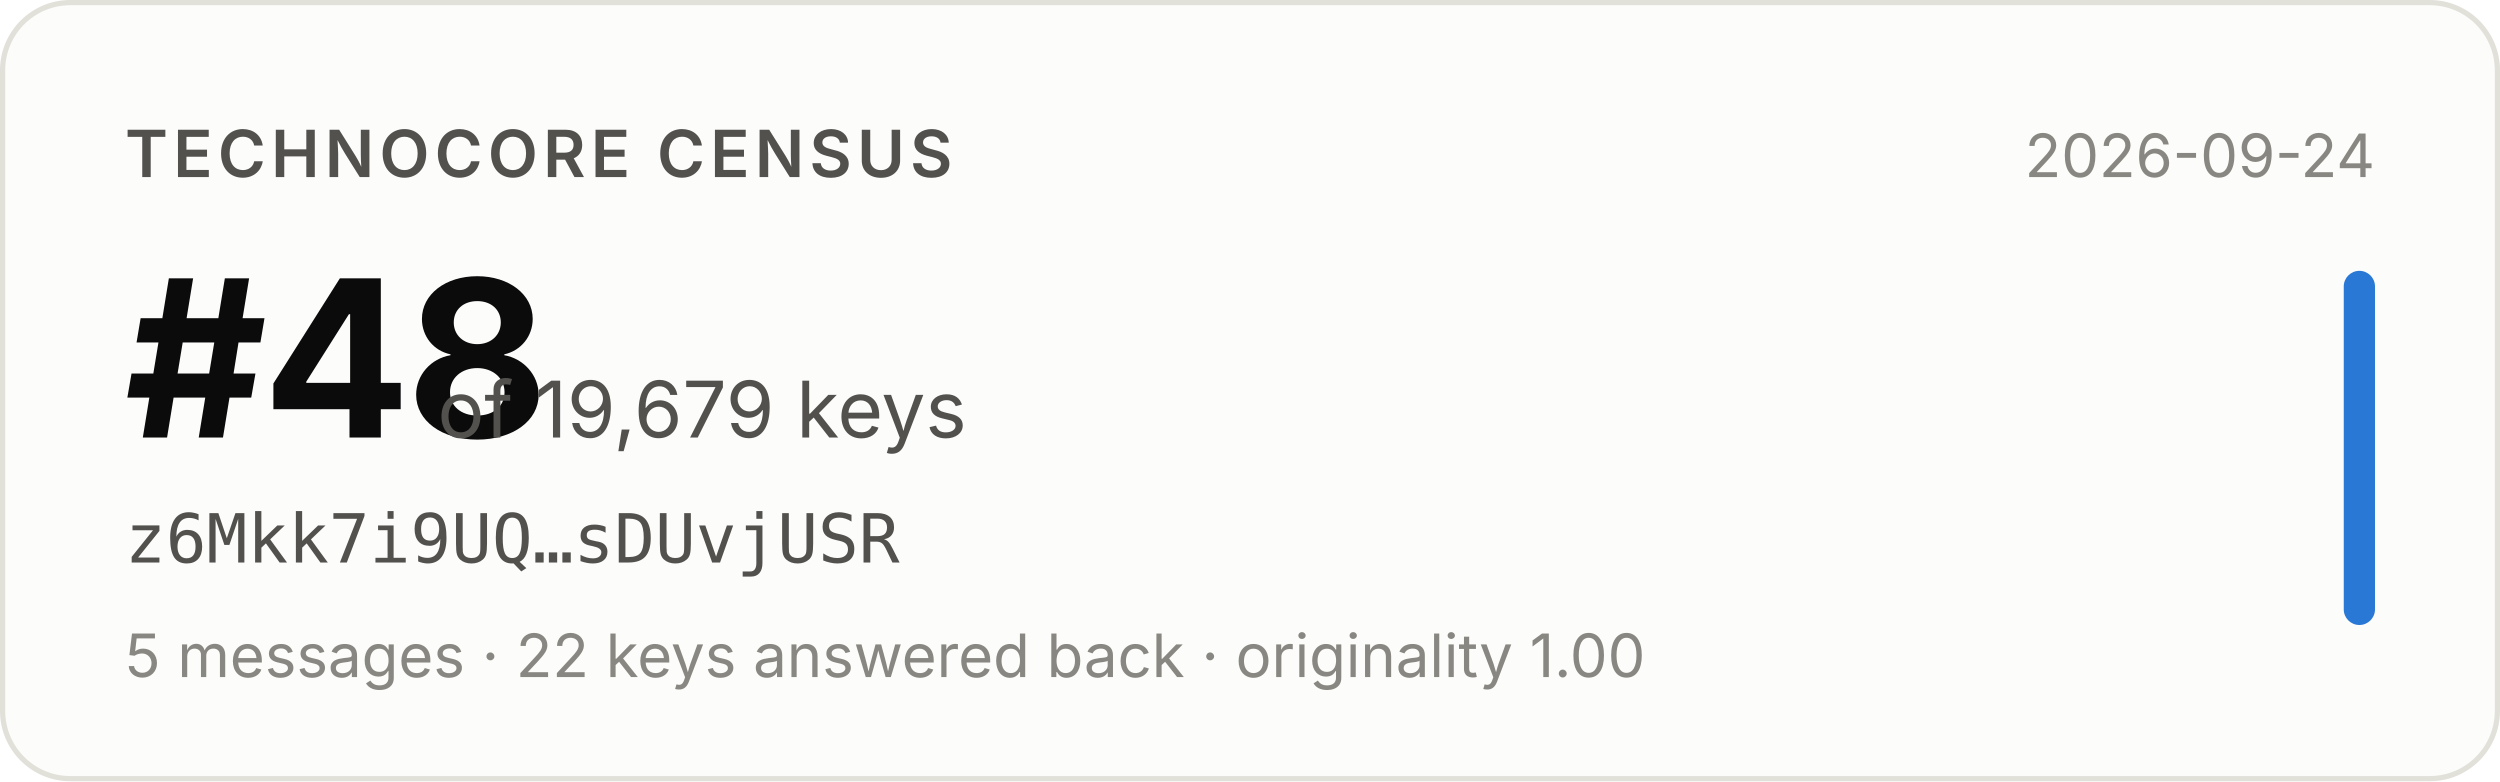
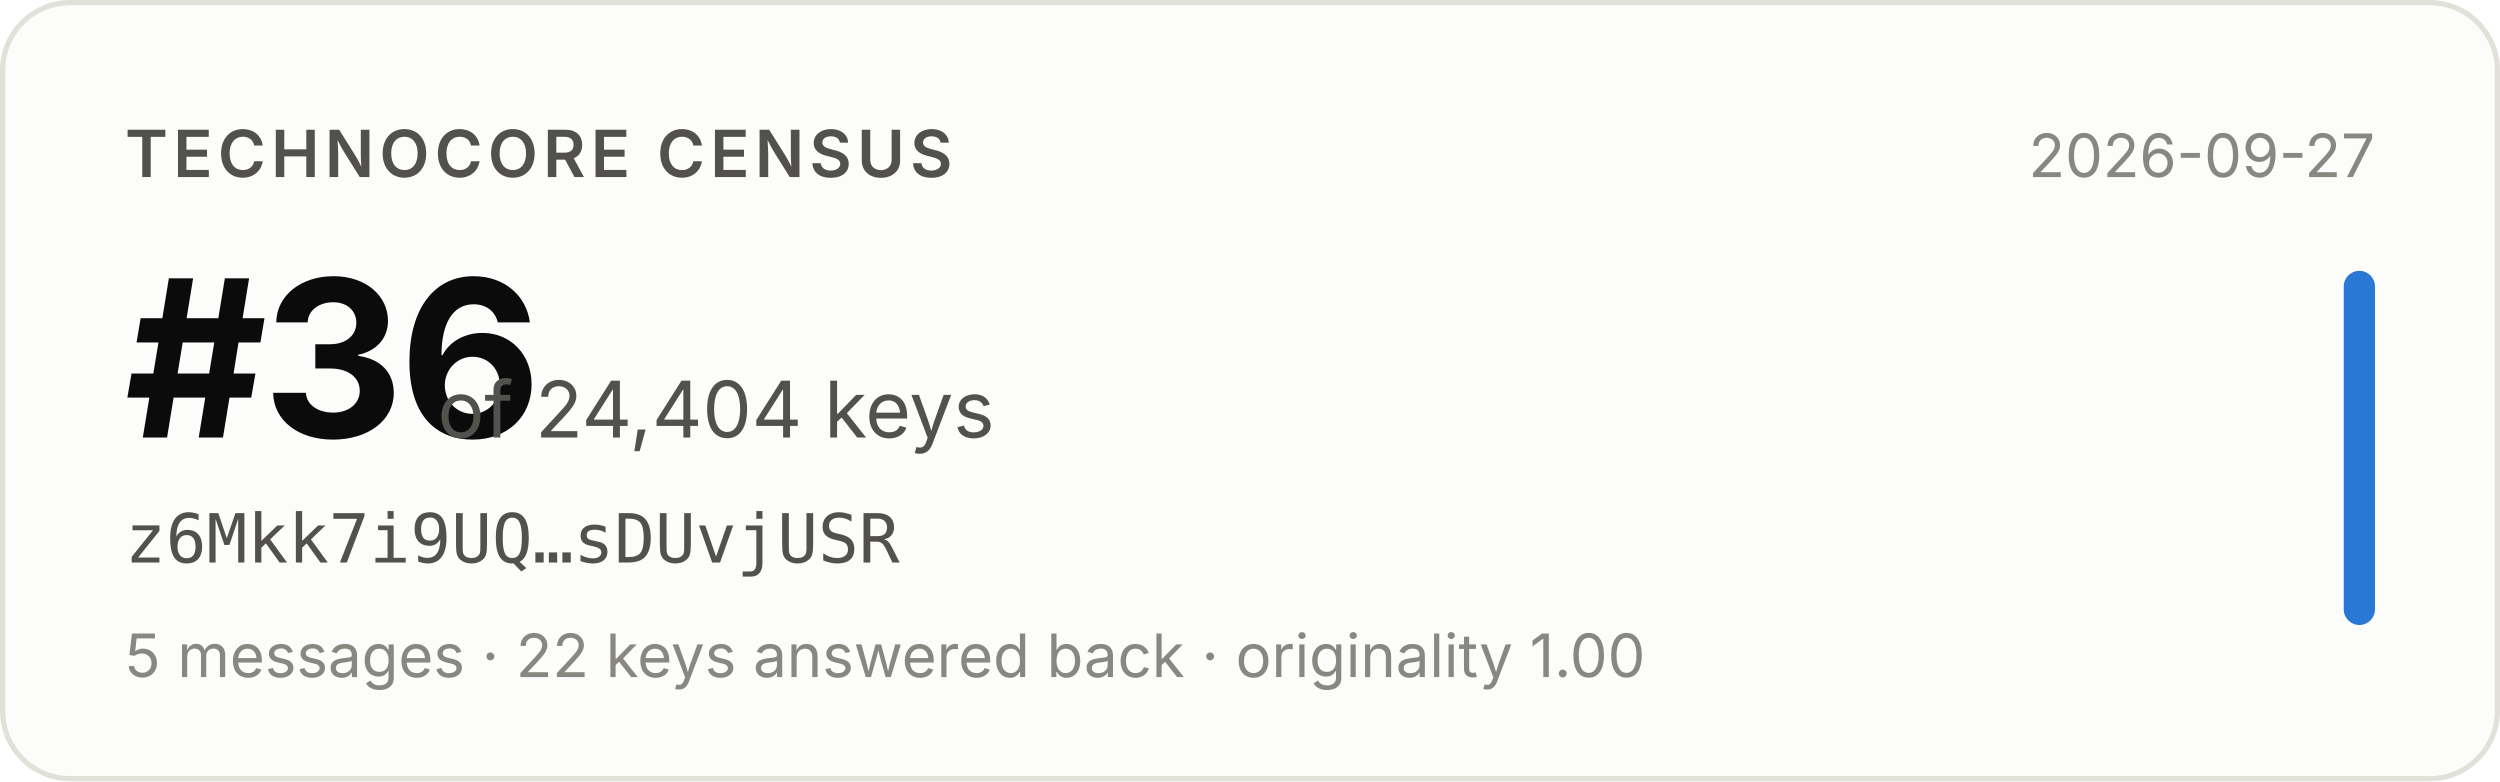
- <svg xmlns="http://www.w3.org/2000/svg" width="480" height="150" viewBox="0 0 480 150" role="img" aria-label="Technocore Census rank #48 of 19,679 keys for z6Mkk7i9UQ…sDUvjUSR, snapshot 2026-09-24">
+ <svg xmlns="http://www.w3.org/2000/svg" width="480" height="150" viewBox="0 0 480 150" role="img" aria-label="Technocore Census rank #36 of 24,404 keys for z6Mkk7i9UQ…sDUvjUSR, snapshot 2026-09-27">
  <rect x="0.5" y="0.5" width="479" height="149" rx="13" fill="#fcfcfb" stroke="#e1e0d9" />
  <g font-family="system-ui, -apple-system, 'Segoe UI', sans-serif">
    <text x="24" y="34" font-size="12.5" font-weight="600" fill="#52514e" letter-spacing="0.08em">TECHNOCORE CENSUS</text>
-     <text x="24" y="84" font-size="42" font-weight="650" fill="#0b0b0b" letter-spacing="-0.02em">#48</text>
-     <text x="84" y="84" font-size="15" fill="#52514e">of 19,679 keys</text>
+     <text x="24" y="84" font-size="42" font-weight="650" fill="#0b0b0b" letter-spacing="-0.02em">#36</text>
+     <text x="84" y="84" font-size="15" fill="#52514e">of 24,404 keys</text>
    <text x="24" y="108" font-size="13" fill="#52514e" font-family="ui-monospace, SFMono-Regular, Menlo, monospace">z6Mkk7i9UQ…sDUvjUSR</text>
    <text x="24" y="130" font-size="11.5" fill="#898781">5 messages · 22 keys answered back · originality 1.00</text>
-     <text x="456" y="34" font-size="11.5" fill="#898781" text-anchor="end">2026-09-24</text>
+     <text x="456" y="34" font-size="11.5" fill="#898781" text-anchor="end">2026-09-27</text>
    <rect x="450" y="52" width="6" height="68" rx="3" fill="#2a78d6" />
  </g>
</svg>
